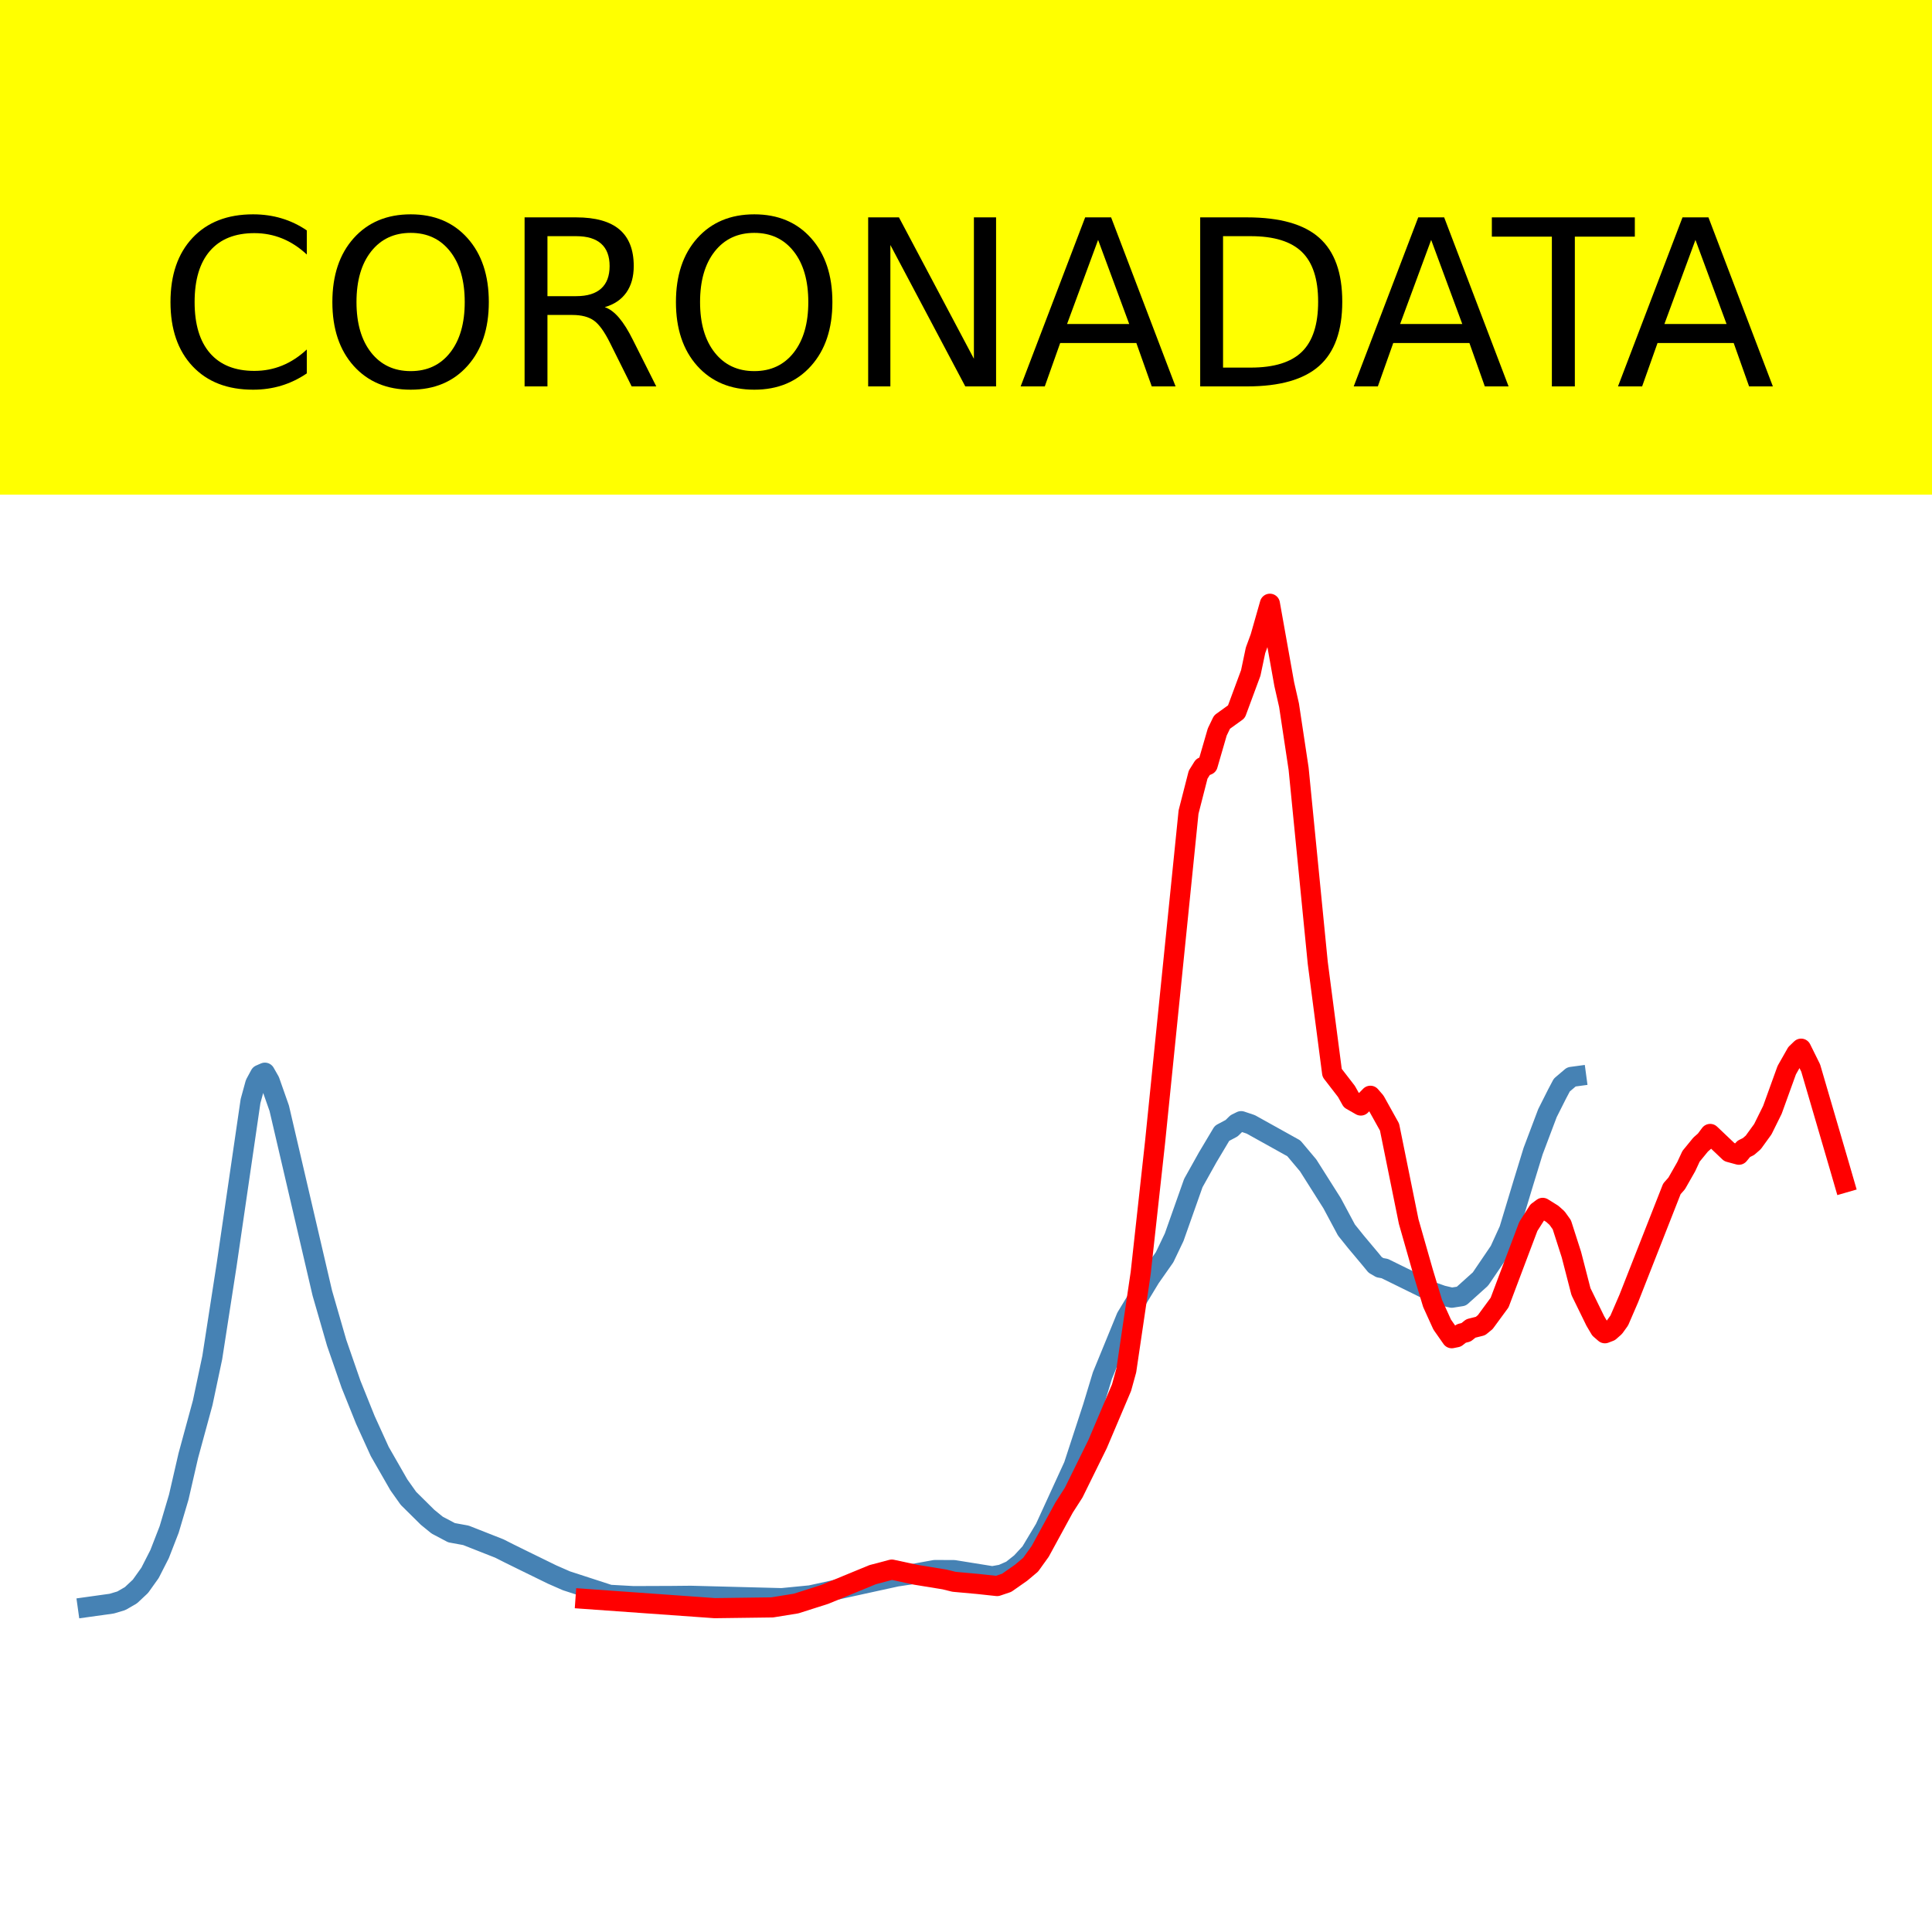
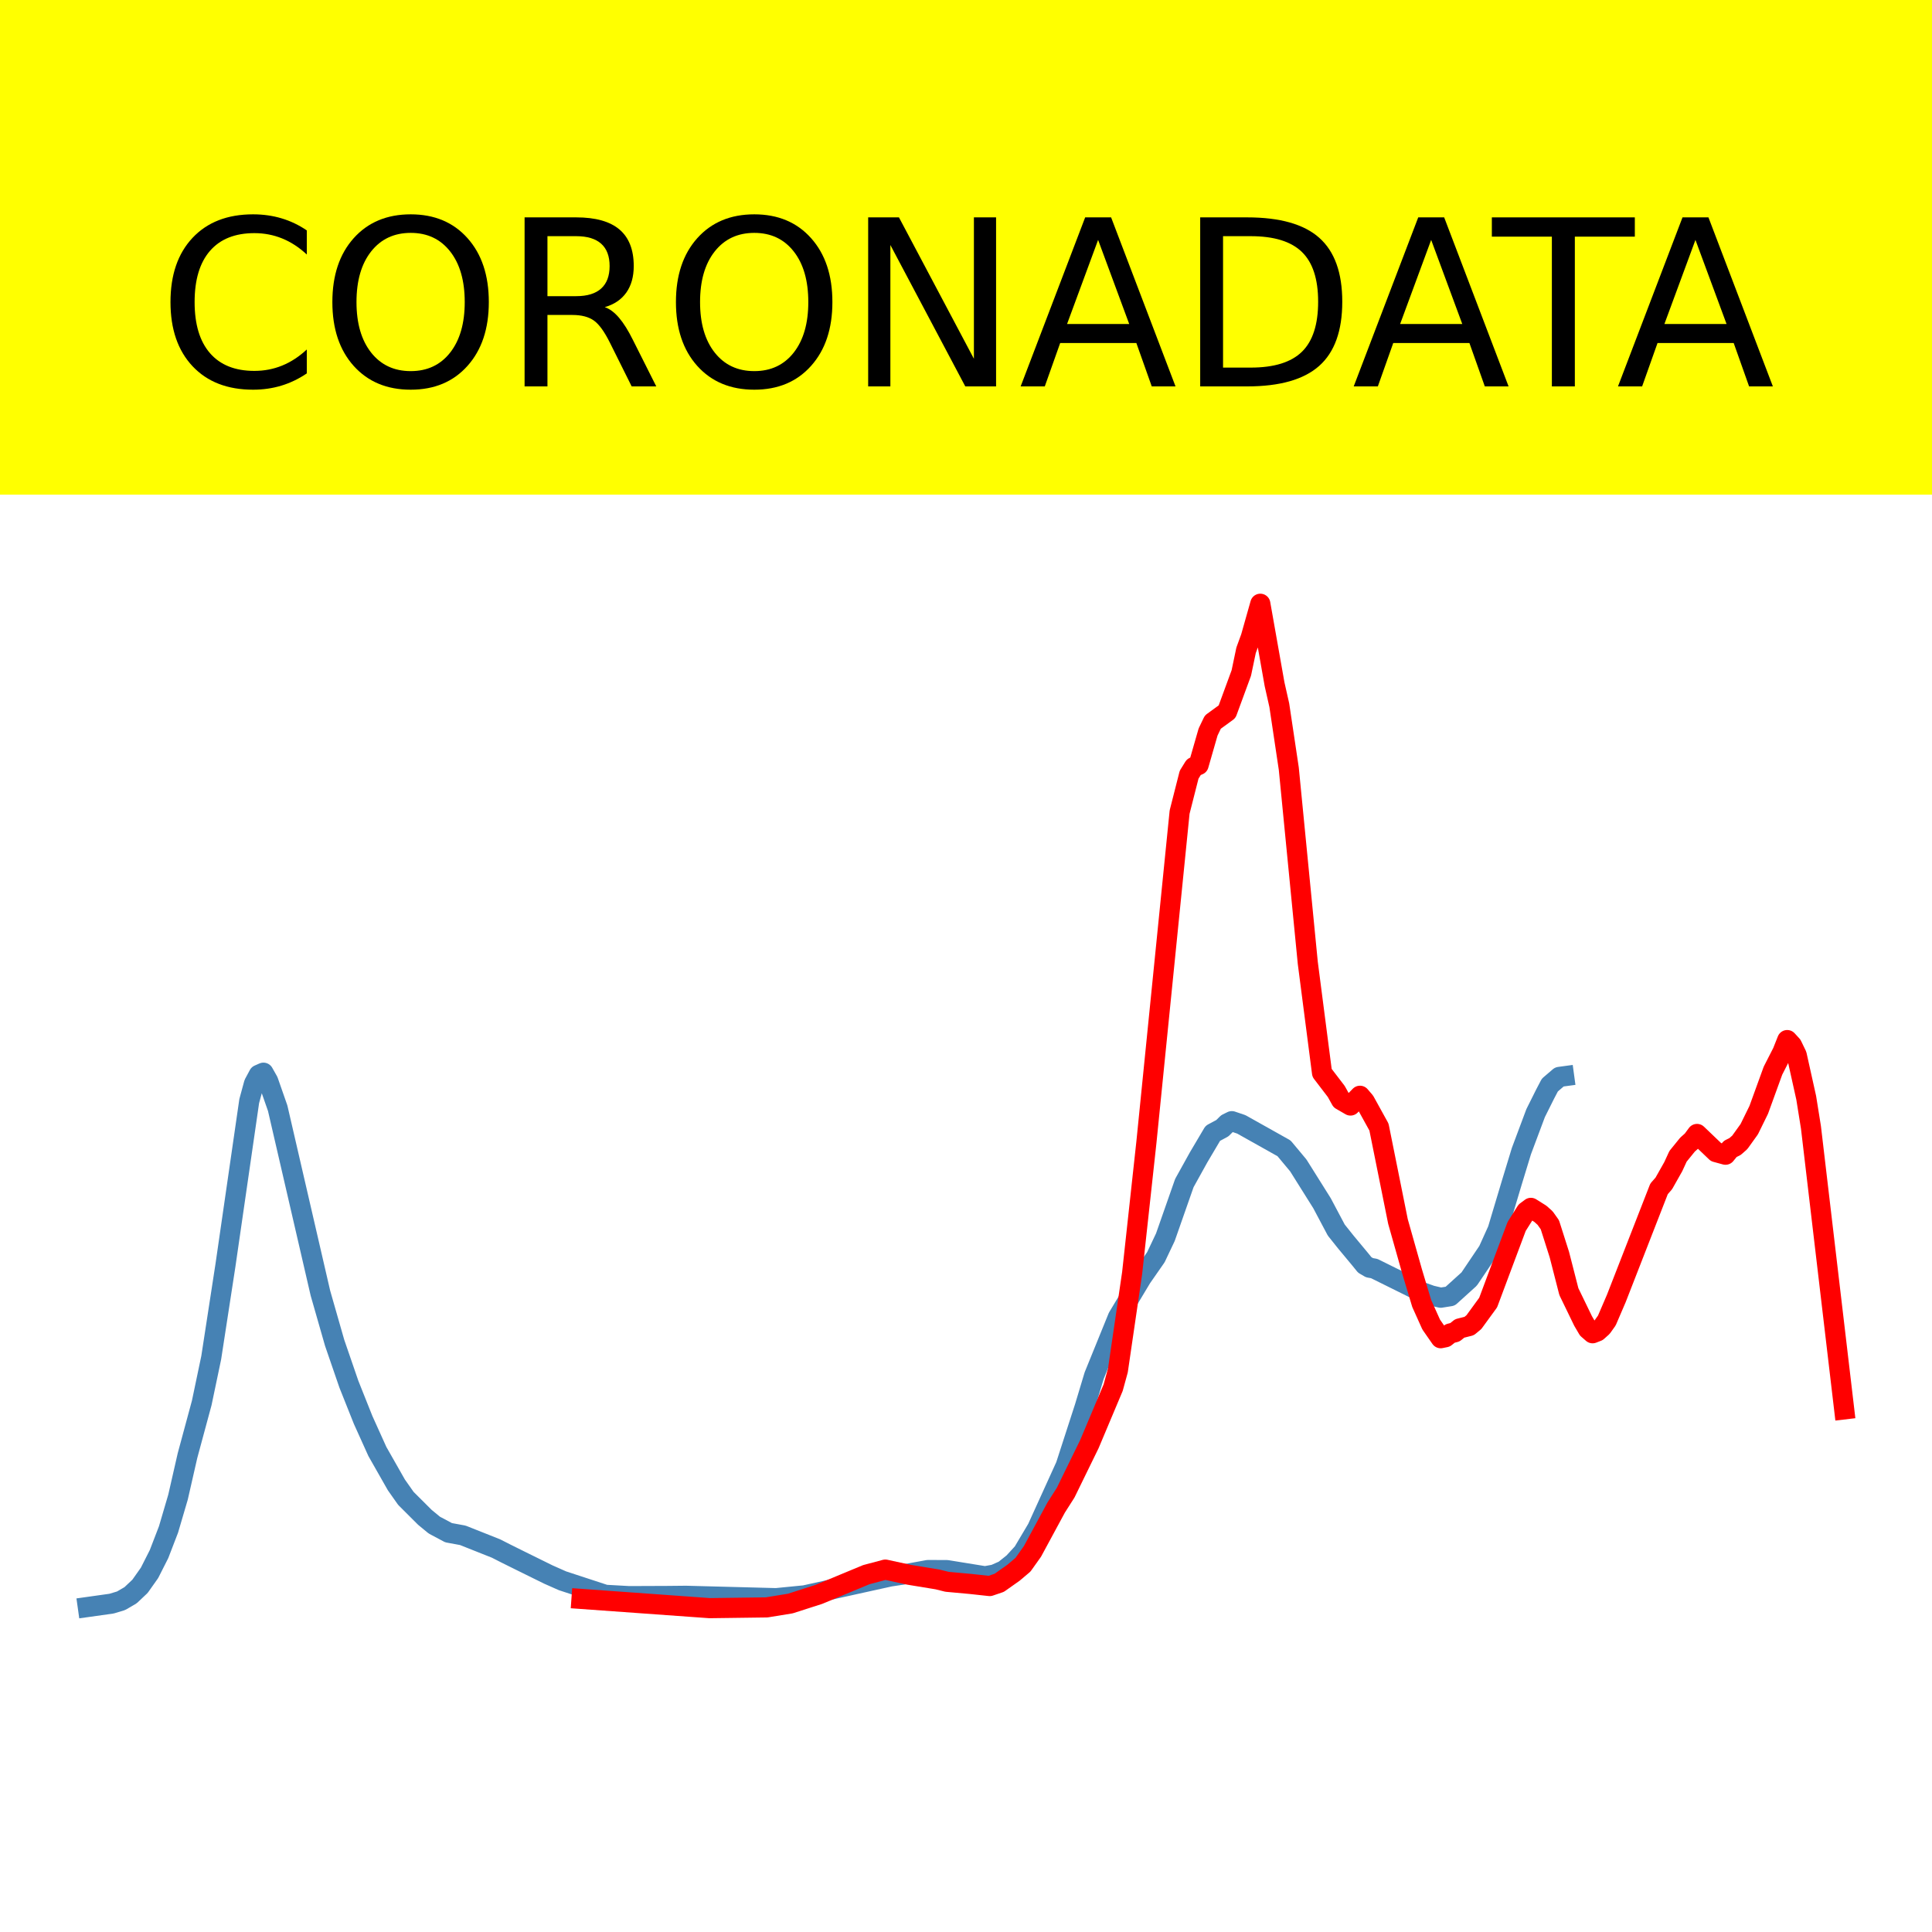
<svg xmlns="http://www.w3.org/2000/svg" xmlns:xlink="http://www.w3.org/1999/xlink" height="144pt" version="1.1" viewBox="0 0 144 144" width="144pt">
  <defs>
    <style type="text/css">*{stroke-linecap:butt;stroke-linejoin:round;}</style>
  </defs>
  <g id="figure_1">
    <g id="patch_1">
      <path d="M 0 144  L 144 144  L 144 0  L 0 0  z " style="fill:#ffffff;" />
    </g>
    <g id="axes_1">
      <g id="patch_2">
        <path d="M 0 144  L 144 144  L 144 0  L 0 0  z " style="fill:#ffffff;" />
      </g>
      <g id="line2d_1">
-         <path clip-path="url(#p74bd0e06cb)" d="M 6.545 119.775  L 8.329 119.526  L 9.042 119.313  L 9.756 118.902  L 10.469 118.233  L 11.183 117.232  L 11.896 115.833  L 12.609 113.997  L 13.323 111.59  L 14.036 108.493  L 15.106 104.563  L 15.82 101.191  L 16.89 94.293  L 18.673 82.07  L 19.03 80.768  L 19.387 80.108  L 19.743 79.952  L 20.1 80.578  L 20.813 82.604  L 24.024 96.383  L 25.094 100.089  L 26.164 103.175  L 27.234 105.836  L 28.304 108.187  L 29.731 110.675  L 30.444 111.68  L 31.871 113.092  L 32.585 113.674  L 33.655 114.239  L 34.725 114.434  L 37.222 115.418  L 37.935 115.779  L 39.005 116.306  L 41.145 117.353  L 42.216 117.823  L 45.426 118.867  L 47.209 118.966  L 50.063 118.955  L 51.49 118.941  L 58.267 119.117  L 60.407 118.908  L 66.828 117.504  L 67.898 117.344  L 69.681 117.02  L 71.108 117.027  L 73.962 117.486  L 74.675 117.358  L 75.389 117.046  L 76.102 116.48  L 76.815 115.707  L 77.886 113.92  L 80.026 109.248  L 81.453 104.88  L 82.166 102.529  L 83.949 98.177  L 85.733 95.232  L 86.803 93.707  L 87.516 92.214  L 88.943 88.178  L 90.013 86.263  L 91.083 84.469  L 91.797 84.09  L 92.154 83.74  L 92.51 83.565  L 93.224 83.804  L 96.434 85.59  L 97.504 86.863  L 99.288 89.682  L 100.358 91.681  L 101.071 92.568  L 102.141 93.844  L 102.498 94.28  L 102.855 94.487  L 103.211 94.551  L 106.778 96.304  L 107.492 96.557  L 108.205 96.724  L 108.919 96.612  L 110.345 95.331  L 111.772 93.23  L 112.486 91.664  L 113.556 88.121  L 114.269 85.799  L 115.339 82.964  L 116.053 81.546  L 116.409 80.873  L 117.123 80.266  L 117.479 80.218  L 117.479 80.218  " style="fill:none;stroke:#4682b4;stroke-linecap:square;stroke-width:1.5;" />
+         <path clip-path="url(#p20cb12bcc1)" d="M 6.545 119.775  L 8.314 119.526  L 9.022 119.313  L 9.73 118.902  L 10.437 118.233  L 11.145 117.232  L 11.853 115.833  L 12.56 113.997  L 13.268 111.59  L 13.975 108.493  L 15.037 104.563  L 15.744 101.191  L 16.806 94.293  L 18.575 82.07  L 18.929 80.768  L 19.283 80.108  L 19.636 79.952  L 19.99 80.578  L 20.698 82.604  L 23.882 96.383  L 24.943 100.089  L 26.005 103.175  L 27.066 105.836  L 28.128 108.187  L 29.543 110.675  L 30.251 111.68  L 31.666 113.092  L 32.373 113.674  L 33.435 114.239  L 34.496 114.434  L 36.973 115.418  L 37.681 115.779  L 38.742 116.306  L 40.865 117.353  L 41.926 117.823  L 45.111 118.867  L 46.88 118.966  L 49.71 118.955  L 51.125 118.941  L 57.848 119.117  L 59.971 118.908  L 66.339 117.504  L 67.4 117.344  L 69.17 117.02  L 70.585 117.027  L 73.415 117.486  L 74.123 117.358  L 74.83 117.046  L 75.538 116.48  L 76.246 115.707  L 77.307 113.92  L 79.43 109.248  L 80.845 104.88  L 81.553 102.529  L 83.322 98.177  L 85.091 95.232  L 86.152 93.707  L 86.86 92.214  L 88.275 88.178  L 89.337 86.263  L 90.398 84.469  L 91.106 84.09  L 91.459 83.74  L 91.813 83.565  L 92.521 83.804  L 95.705 85.59  L 96.767 86.863  L 98.536 89.682  L 99.597 91.681  L 100.305 92.568  L 101.366 93.844  L 101.72 94.28  L 102.074 94.487  L 102.428 94.551  L 105.966 96.304  L 106.673 96.557  L 107.381 96.724  L 108.088 96.612  L 109.504 95.331  L 110.919 93.23  L 111.627 91.664  L 112.688 88.121  L 113.396 85.799  L 114.457 82.964  L 115.165 81.546  L 115.518 80.873  L 116.226 80.266  L 116.58 80.218  L 116.58 80.218  " style="fill:none;stroke:#4682b4;stroke-linecap:square;stroke-width:1.5;" />
      </g>
      <g id="line2d_2">
-         <path clip-path="url(#p74bd0e06cb)" d="M 43.642 119.175  L 53.273 119.862  L 57.554 119.806  L 59.337 119.518  L 61.477 118.836  L 65.044 117.366  L 66.471 116.989  L 68.255 117.374  L 70.395 117.722  L 71.108 117.898  L 72.892 118.06  L 74.319 118.214  L 75.032 117.973  L 76.102 117.225  L 76.815 116.626  L 77.529 115.634  L 79.312 112.362  L 80.026 111.251  L 81.809 107.631  L 83.593 103.429  L 83.949 102.14  L 85.02 94.884  L 86.09 85.15  L 88.587 60.528  L 89.3 57.743  L 89.657 57.17  L 90.013 57.017  L 90.727 54.557  L 91.083 53.82  L 92.154 53.048  L 93.224 50.159  L 93.58 48.47  L 93.937 47.5  L 94.65 45  L 95.721 50.997  L 96.077 52.562  L 96.791 57.294  L 98.217 71.76  L 99.288 79.964  L 100.358 81.351  L 100.714 81.99  L 101.428 82.399  L 102.141 81.672  L 102.498 82.084  L 103.568 84.006  L 104.281 87.524  L 104.995 91.046  L 106.065 94.798  L 106.778 97.154  L 107.492 98.725  L 108.205 99.743  L 108.562 99.67  L 108.919 99.39  L 109.275 99.3  L 109.632 99.014  L 110.345 98.835  L 110.702 98.543  L 111.772 97.085  L 112.842 94.246  L 113.912 91.412  L 114.626 90.291  L 114.982 90.027  L 115.696 90.471  L 116.053 90.789  L 116.409 91.286  L 117.123 93.511  L 117.836 96.271  L 118.906 98.459  L 119.263 99.064  L 119.62 99.373  L 119.976 99.235  L 120.333 98.92  L 120.69 98.424  L 121.403 96.776  L 124.613 88.61  L 124.97 88.206  L 125.683 86.953  L 126.04 86.184  L 126.754 85.311  L 127.11 84.997  L 127.467 84.518  L 128.894 85.873  L 129.607 86.066  L 129.964 85.633  L 130.321 85.458  L 130.677 85.149  L 131.391 84.164  L 132.104 82.723  L 133.174 79.763  L 133.888 78.505  L 134.244 78.162  L 134.958 79.604  L 137.098 86.916  L 137.455 88.147  L 137.455 88.147  " style="fill:none;stroke:#ff0000;stroke-linecap:square;stroke-width:1.5;" />
+         <path clip-path="url(#p20cb12bcc1)" d="M 43.342 119.175  L 52.894 119.862  L 57.14 119.806  L 58.909 119.518  L 61.032 118.836  L 64.57 117.366  L 65.985 116.989  L 67.754 117.374  L 69.877 117.722  L 70.585 117.898  L 72.354 118.06  L 73.769 118.214  L 74.477 117.973  L 75.538 117.225  L 76.246 116.626  L 76.953 115.634  L 78.722 112.362  L 79.43 111.251  L 81.199 107.631  L 82.968 103.429  L 83.322 102.14  L 84.383 94.884  L 85.445 85.15  L 87.921 60.528  L 88.629 57.743  L 88.983 57.17  L 89.337 57.017  L 90.044 54.557  L 90.398 53.82  L 91.459 53.048  L 92.521 50.159  L 92.875 48.47  L 93.229 47.5  L 93.936 45  L 94.998 50.997  L 95.351 52.562  L 96.059 57.294  L 97.474 71.76  L 98.536 79.964  L 99.597 81.351  L 99.951 81.99  L 100.658 82.399  L 101.366 81.672  L 101.72 82.084  L 102.781 84.006  L 103.489 87.524  L 104.197 91.046  L 105.258 94.798  L 105.966 97.154  L 106.673 98.725  L 107.381 99.743  L 107.735 99.67  L 108.088 99.39  L 108.442 99.3  L 108.796 99.014  L 109.504 98.835  L 109.857 98.543  L 110.919 97.085  L 111.98 94.246  L 113.042 91.412  L 113.749 90.291  L 114.103 90.027  L 114.811 90.471  L 115.165 90.789  L 115.518 91.286  L 116.226 93.511  L 116.934 96.271  L 117.995 98.459  L 118.349 99.064  L 118.703 99.373  L 119.057 99.235  L 119.41 98.92  L 119.764 98.424  L 120.472 96.776  L 123.656 88.61  L 124.01 88.206  L 124.717 86.953  L 125.071 86.184  L 125.779 85.311  L 126.133 84.997  L 126.486 84.518  L 127.902 85.873  L 128.609 86.066  L 128.963 85.633  L 129.317 85.458  L 129.671 85.149  L 130.378 84.164  L 131.086 82.723  L 132.147 79.801  L 132.855 78.413  L 133.209 77.521  L 133.563 77.907  L 133.916 78.636  L 134.624 81.821  L 134.978 84.028  L 137.455 105.048  L 137.455 105.048  " style="fill:none;stroke:#ff0000;stroke-linecap:square;stroke-width:1.5;" />
      </g>
      <g id="patch_3">
        <path d="M 0 144  L 0 -0  " style="fill:none;stroke:#ffffff;stroke-linecap:square;stroke-linejoin:miter;stroke-width:0.8;" />
      </g>
      <g id="patch_4">
        <path d="M 144 144  L 144 -0  " style="fill:none;stroke:#ffffff;stroke-linecap:square;stroke-linejoin:miter;stroke-width:0.8;" />
      </g>
      <g id="patch_5">
        <path d="M 0 144  L 144 144  " style="fill:none;stroke:#ffffff;stroke-linecap:square;stroke-linejoin:miter;stroke-width:0.8;" />
      </g>
      <g id="patch_6">
        <path d="M 0 0  L 144 0  " style="fill:none;stroke:#ffffff;stroke-linecap:square;stroke-linejoin:miter;stroke-width:0.8;" />
      </g>
    </g>
    <g id="text_1">
      <g id="patch_7">
        <path d="M -52.658 36.368  L 196.658 36.368  L 196.658 -7.654  L -52.658 -7.654  z " style="fill:#ffff00;stroke:#ffff00;stroke-linejoin:miter;" />
      </g>
      <g transform="translate(72 9.45018)scale(0.1728 -0.1728)" />
      <g transform="translate(-48.68325 28.8)scale(0.1728 -0.1728)">
        <defs>
          <path id="DejaVuSans-32" />
          <path d="M 64.406 67.281  L 64.406 56.891  Q 59.422 61.531 53.781 63.812  Q 48.141 66.109 41.797 66.109  Q 29.297 66.109 22.656 58.469  Q 16.016 50.828 16.016 36.375  Q 16.016 21.969 22.656 14.328  Q 29.297 6.688 41.797 6.688  Q 48.141 6.688 53.781 8.984  Q 59.422 11.281 64.406 15.922  L 64.406 5.609  Q 59.234 2.094 53.438 0.328  Q 47.656 -1.422 41.219 -1.422  Q 24.656 -1.422 15.125 8.703  Q 5.609 18.844 5.609 36.375  Q 5.609 53.953 15.125 64.078  Q 24.656 74.219 41.219 74.219  Q 47.75 74.219 53.531 72.484  Q 59.328 70.75 64.406 67.281  z " id="DejaVuSans-67" />
          <path d="M 39.406 66.219  Q 28.656 66.219 22.328 58.203  Q 16.016 50.203 16.016 36.375  Q 16.016 22.609 22.328 14.594  Q 28.656 6.594 39.406 6.594  Q 50.141 6.594 56.422 14.594  Q 62.703 22.609 62.703 36.375  Q 62.703 50.203 56.422 58.203  Q 50.141 66.219 39.406 66.219  z M 39.406 74.219  Q 54.734 74.219 63.906 63.938  Q 73.094 53.656 73.094 36.375  Q 73.094 19.141 63.906 8.859  Q 54.734 -1.422 39.406 -1.422  Q 24.031 -1.422 14.812 8.828  Q 5.609 19.094 5.609 36.375  Q 5.609 53.656 14.812 63.938  Q 24.031 74.219 39.406 74.219  z " id="DejaVuSans-79" />
          <path d="M 44.391 34.188  Q 47.562 33.109 50.562 29.594  Q 53.562 26.078 56.594 19.922  L 66.609 0  L 56 0  L 46.688 18.703  Q 43.062 26.031 39.672 28.422  Q 36.281 30.812 30.422 30.812  L 19.672 30.812  L 19.672 0  L 9.812 0  L 9.812 72.906  L 32.078 72.906  Q 44.578 72.906 50.734 67.672  Q 56.891 62.453 56.891 51.906  Q 56.891 45.016 53.688 40.469  Q 50.484 35.938 44.391 34.188  z M 19.672 64.797  L 19.672 38.922  L 32.078 38.922  Q 39.203 38.922 42.844 42.219  Q 46.484 45.516 46.484 51.906  Q 46.484 58.297 42.844 61.547  Q 39.203 64.797 32.078 64.797  z " id="DejaVuSans-82" />
          <path d="M 9.812 72.906  L 23.094 72.906  L 55.422 11.922  L 55.422 72.906  L 64.984 72.906  L 64.984 0  L 51.703 0  L 19.391 60.984  L 19.391 0  L 9.812 0  z " id="DejaVuSans-78" />
          <path d="M 34.188 63.188  L 20.797 26.906  L 47.609 26.906  z M 28.609 72.906  L 39.797 72.906  L 67.578 0  L 57.328 0  L 50.688 18.703  L 17.828 18.703  L 11.188 0  L 0.781 0  z " id="DejaVuSans-65" />
          <path d="M 19.672 64.797  L 19.672 8.109  L 31.594 8.109  Q 46.688 8.109 53.688 14.938  Q 60.688 21.781 60.688 36.531  Q 60.688 51.172 53.688 57.984  Q 46.688 64.797 31.594 64.797  z M 9.812 72.906  L 30.078 72.906  Q 51.266 72.906 61.172 64.094  Q 71.094 55.281 71.094 36.531  Q 71.094 17.672 61.125 8.828  Q 51.172 0 30.078 0  L 9.812 0  z " id="DejaVuSans-68" />
          <path d="M -0.297 72.906  L 61.375 72.906  L 61.375 64.594  L 35.5 64.594  L 35.5 0  L 25.594 0  L 25.594 64.594  L -0.297 64.594  z " id="DejaVuSans-84" />
        </defs>
        <use xlink:href="#DejaVuSans-32" />
        <use x="31.787" xlink:href="#DejaVuSans-32" />
        <use x="63.574" xlink:href="#DejaVuSans-32" />
        <use x="95.361" xlink:href="#DejaVuSans-32" />
        <use x="127.148" xlink:href="#DejaVuSans-32" />
        <use x="158.936" xlink:href="#DejaVuSans-32" />
        <use x="190.723" xlink:href="#DejaVuSans-32" />
        <use x="222.51" xlink:href="#DejaVuSans-32" />
        <use x="254.297" xlink:href="#DejaVuSans-32" />
        <use x="286.084" xlink:href="#DejaVuSans-32" />
        <use x="317.871" xlink:href="#DejaVuSans-32" />
        <use x="349.658" xlink:href="#DejaVuSans-67" />
        <use x="419.482" xlink:href="#DejaVuSans-79" />
        <use x="498.193" xlink:href="#DejaVuSans-82" />
        <use x="567.676" xlink:href="#DejaVuSans-79" />
        <use x="646.387" xlink:href="#DejaVuSans-78" />
        <use x="721.191" xlink:href="#DejaVuSans-65" />
        <use x="789.6" xlink:href="#DejaVuSans-68" />
        <use x="864.852" xlink:href="#DejaVuSans-65" />
        <use x="925.51" xlink:href="#DejaVuSans-84" />
        <use x="978.844" xlink:href="#DejaVuSans-65" />
        <use x="1047.252" xlink:href="#DejaVuSans-32" />
        <use x="1079.039" xlink:href="#DejaVuSans-32" />
        <use x="1110.826" xlink:href="#DejaVuSans-32" />
        <use x="1142.613" xlink:href="#DejaVuSans-32" />
        <use x="1174.4" xlink:href="#DejaVuSans-32" />
        <use x="1206.188" xlink:href="#DejaVuSans-32" />
        <use x="1237.975" xlink:href="#DejaVuSans-32" />
        <use x="1269.762" xlink:href="#DejaVuSans-32" />
        <use x="1301.549" xlink:href="#DejaVuSans-32" />
        <use x="1333.336" xlink:href="#DejaVuSans-32" />
        <use x="1365.123" xlink:href="#DejaVuSans-32" />
      </g>
    </g>
  </g>
  <defs>
-     <clipPath id="p74bd0e06cb">
+     <clipPath id="p20cb12bcc1">
      <rect height="144" width="144" x="0" y="0" />
    </clipPath>
  </defs>
</svg>
